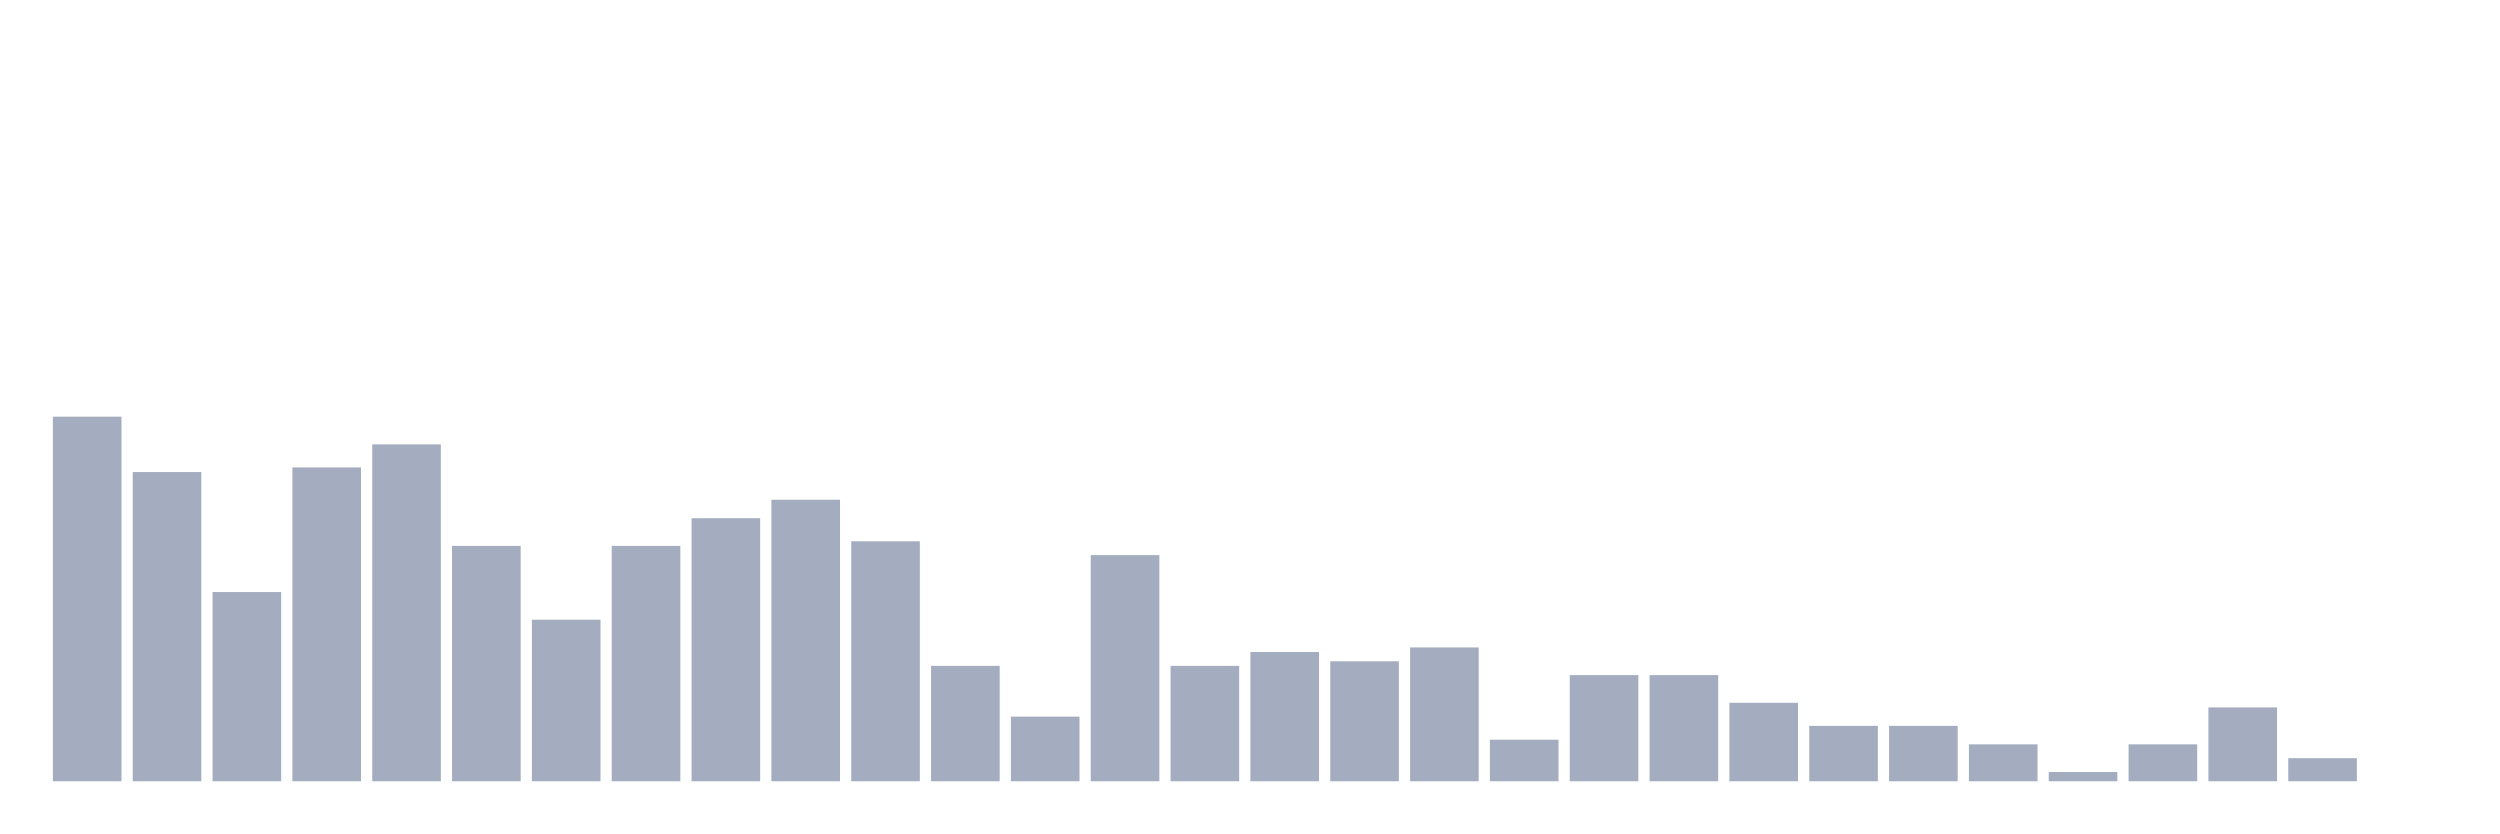
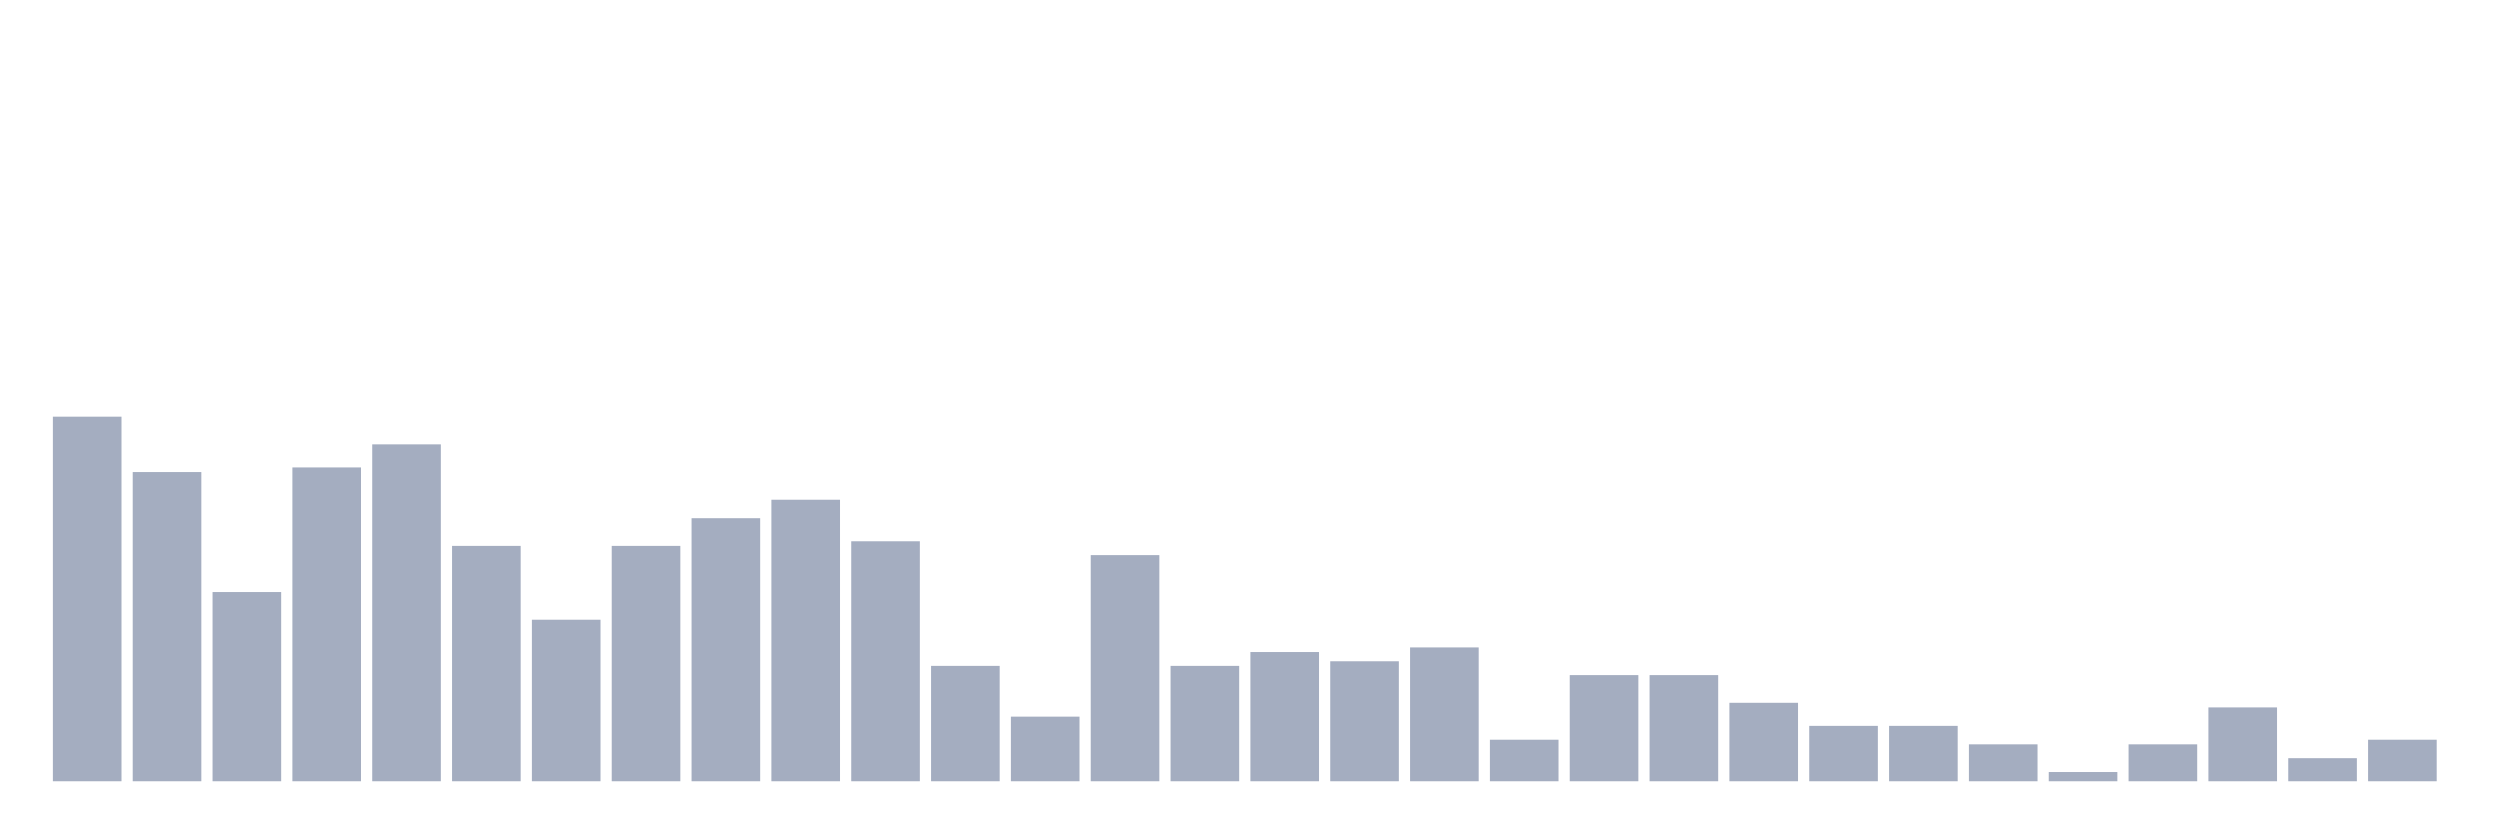
<svg xmlns="http://www.w3.org/2000/svg" viewBox="0 0 480 160">
  <g transform="translate(10,10)">
    <rect class="bar" x="0.153" width="13.175" y="70" height="70" fill="rgb(164,173,192)" />
    <rect class="bar" x="15.482" width="13.175" y="80.633" height="59.367" fill="rgb(164,173,192)" />
    <rect class="bar" x="30.81" width="13.175" y="103.671" height="36.329" fill="rgb(164,173,192)" />
    <rect class="bar" x="46.138" width="13.175" y="79.747" height="60.253" fill="rgb(164,173,192)" />
    <rect class="bar" x="61.466" width="13.175" y="75.316" height="64.684" fill="rgb(164,173,192)" />
    <rect class="bar" x="76.794" width="13.175" y="94.81" height="45.19" fill="rgb(164,173,192)" />
    <rect class="bar" x="92.123" width="13.175" y="108.987" height="31.013" fill="rgb(164,173,192)" />
    <rect class="bar" x="107.451" width="13.175" y="94.81" height="45.19" fill="rgb(164,173,192)" />
    <rect class="bar" x="122.779" width="13.175" y="89.494" height="50.506" fill="rgb(164,173,192)" />
    <rect class="bar" x="138.107" width="13.175" y="85.949" height="54.051" fill="rgb(164,173,192)" />
    <rect class="bar" x="153.436" width="13.175" y="93.924" height="46.076" fill="rgb(164,173,192)" />
    <rect class="bar" x="168.764" width="13.175" y="117.848" height="22.152" fill="rgb(164,173,192)" />
    <rect class="bar" x="184.092" width="13.175" y="127.595" height="12.405" fill="rgb(164,173,192)" />
    <rect class="bar" x="199.42" width="13.175" y="96.582" height="43.418" fill="rgb(164,173,192)" />
    <rect class="bar" x="214.748" width="13.175" y="117.848" height="22.152" fill="rgb(164,173,192)" />
    <rect class="bar" x="230.077" width="13.175" y="115.19" height="24.81" fill="rgb(164,173,192)" />
    <rect class="bar" x="245.405" width="13.175" y="116.962" height="23.038" fill="rgb(164,173,192)" />
    <rect class="bar" x="260.733" width="13.175" y="114.304" height="25.696" fill="rgb(164,173,192)" />
    <rect class="bar" x="276.061" width="13.175" y="132.025" height="7.975" fill="rgb(164,173,192)" />
    <rect class="bar" x="291.39" width="13.175" y="119.62" height="20.38" fill="rgb(164,173,192)" />
    <rect class="bar" x="306.718" width="13.175" y="119.62" height="20.38" fill="rgb(164,173,192)" />
    <rect class="bar" x="322.046" width="13.175" y="124.937" height="15.063" fill="rgb(164,173,192)" />
    <rect class="bar" x="337.374" width="13.175" y="129.367" height="10.633" fill="rgb(164,173,192)" />
    <rect class="bar" x="352.702" width="13.175" y="129.367" height="10.633" fill="rgb(164,173,192)" />
    <rect class="bar" x="368.031" width="13.175" y="132.911" height="7.089" fill="rgb(164,173,192)" />
    <rect class="bar" x="383.359" width="13.175" y="138.228" height="1.772" fill="rgb(164,173,192)" />
    <rect class="bar" x="398.687" width="13.175" y="132.911" height="7.089" fill="rgb(164,173,192)" />
    <rect class="bar" x="414.015" width="13.175" y="125.823" height="14.177" fill="rgb(164,173,192)" />
    <rect class="bar" x="429.344" width="13.175" y="135.57" height="4.43" fill="rgb(164,173,192)" />
-     <rect class="bar" x="444.672" width="13.175" y="140" height="0" fill="rgb(164,173,192)" />
+     <rect class="bar" x="444.672" width="13.175" y="132.025" height="7.975" fill="rgb(164,173,192)" />
  </g>
</svg>
